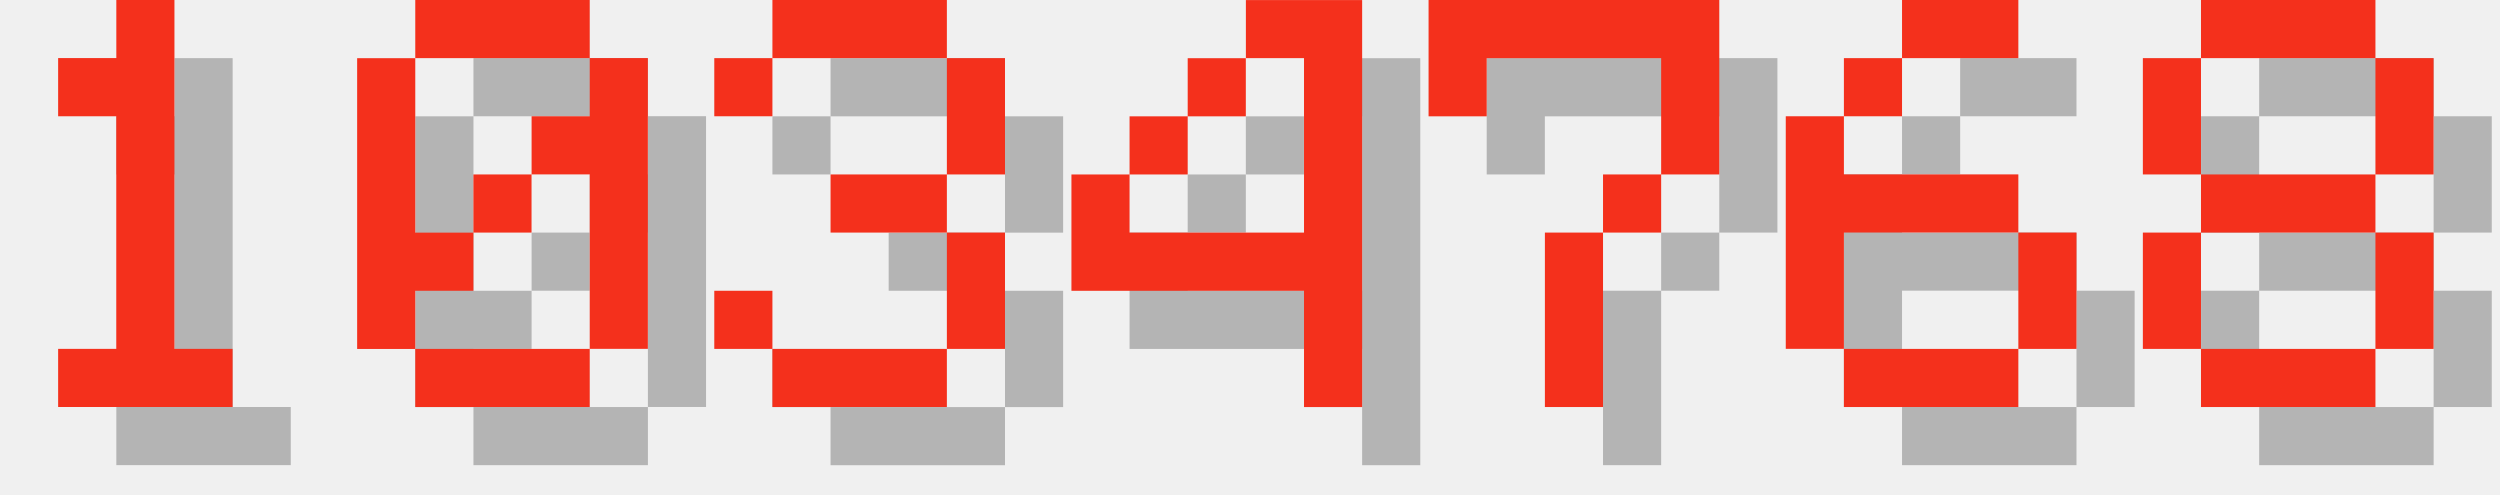
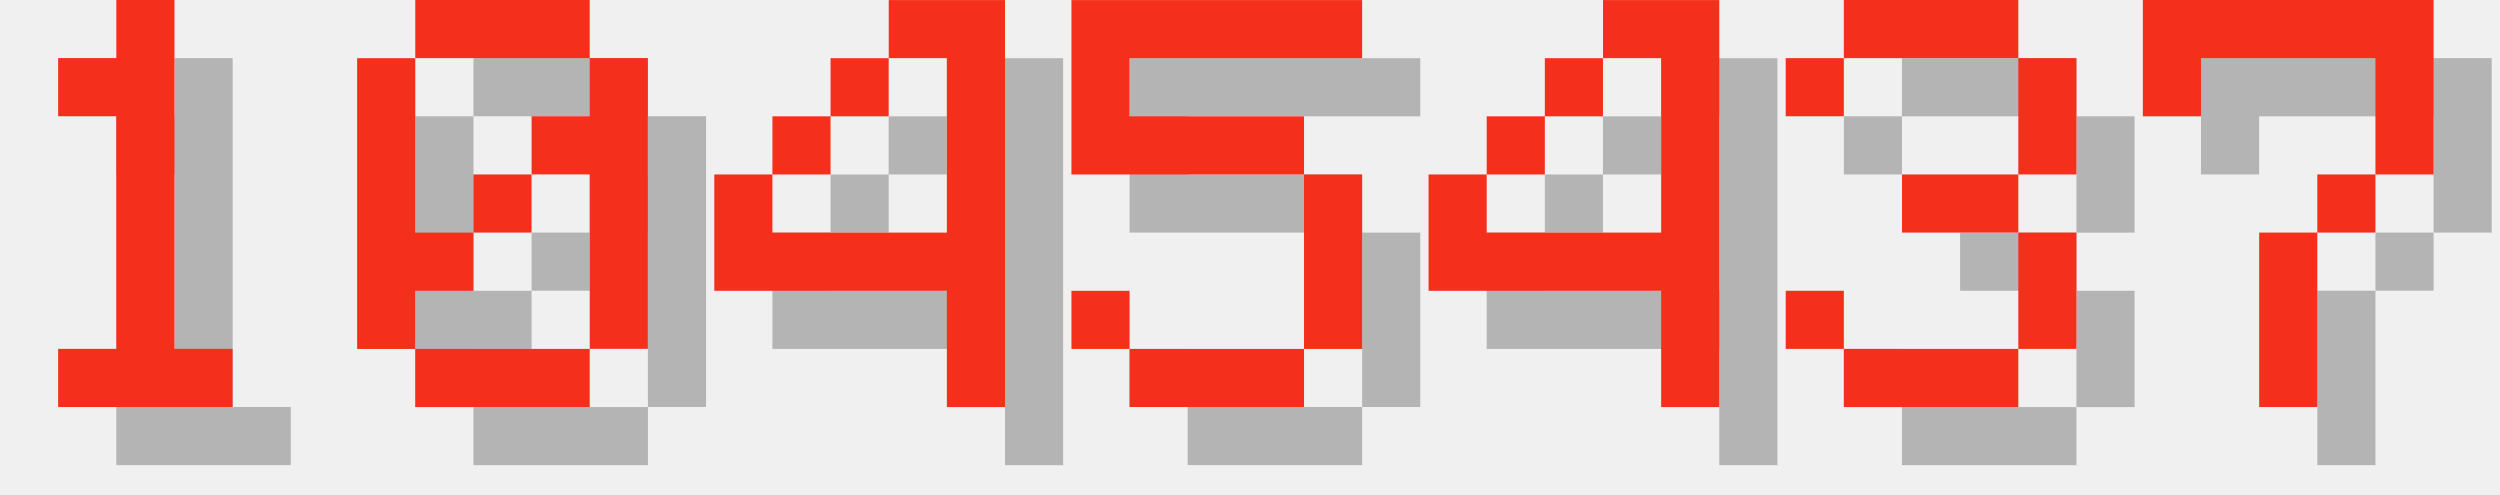
<svg xmlns="http://www.w3.org/2000/svg" version="1.1" width="182.0" height="36">
  <style>
        .text-foreground {
            fill: #F4301C;
        }
        .text-shadow {
            fill: #000000;
            fill-opacity: 0.25;
        }
    </style>
  <g class="digit" id="digit_1" transform="translate(0.0, 0), scale(4)">
    <path id="digit_1_shadow" class="text-shadow" d="m2.117 2.117v1.058h1.058v4.233h-1.058v1.058h3.175v-1.058h-1.058v-6.35h-1.058v1.058h-1.058z" fill-opacity=".5" style="paint-order:stroke fill markers" />
    <path id="digit_1_fg" class="text-foreground" d="m1.058 1.058v1.058h1.058v4.233h-1.058v1.058h3.175v-1.058h-1.058v-6.35h-1.058v1.058h-1.058z" fill="#fff" style="paint-order:stroke fill markers" />
  </g>
  <g class="digit" id="digit_0" transform="translate(26.0, 0), scale(4)">
    <path id="digit_0_shadow" class="text-shadow" d="m2.117 1.058v1.058h3.175v-1.058h-3.175zm3.175 1.058v1.058h-1.058v1.058h1.058v3.175h1.058v-5.292h-1.058zm0 5.292h-3.175v1.058h3.175v-1.058zm-3.175 0v-1.058h1.058v-1.058h-1.058v-3.175h-1.058v5.292h1.058zm1.058-2.117h1.058v-1.058h-1.058v1.058z" fill-opacity=".5" style="paint-order:stroke fill markers" />
    <path id="digit_0_fg" class="text-foreground" d="m1.058 0v1.058h3.175v-1.058h-3.175zm3.175 1.058v1.058h-1.058v1.058h1.058v3.175h1.058v-5.292h-1.058zm0 5.292h-3.175v1.058h3.175v-1.058zm-3.175 0v-1.058h1.058v-1.058h-1.058v-3.175h-1.058v5.292h1.058zm1.058-2.117h1.058v-1.058h-1.058v1.058z" fill="#fff" style="paint-order:stroke fill markers" />
  </g>
-   <g class="digit" id="digit_3" transform="translate(52.0, 0), scale(4)">
+   <g class="digit" id="digit_4" transform="translate(52.0, 0), scale(4)">
+     <path id="digit_4_shadow" class="text-shadow" d="m4.233 1.058v1.058h1.058v3.175h-3.175v-1.058h-1.058v2.117h4.233v2.117h1.058v-7.408h-2.117zm-2.117 3.175h1.058v-1.058h-1.058v1.058zm1.058-1.058h1.058v-1.058h-1.058v1.058z" fill-opacity=".5" style="paint-order:stroke fill markers" />
+     <path id="digit_4_fg" class="text-foreground" d="m3.175 0v1.058h1.058v3.175h-3.175v-1.058h-1.058v2.117h4.233v2.117h1.058v-7.408h-2.117zm-2.117 3.175h1.058v-1.058h-1.058v1.058zm1.058-1.058h1.058v-1.058h-1.058v1.058z" fill="#fff" style="paint-order:stroke fill markers" />
+   </g>
+   <g class="digit" id="digit_5" transform="translate(78.0, 0), scale(4)">
+     <path id="digit_5_shadow" class="text-shadow" d="m1.058 1.058v3.175h4.233v3.175h-3.175v-1.058h-1.058v1.058h1.058v1.058h3.175v-1.058h1.058v-3.175h-1.058v-1.058h-3.175v-1.058h4.233v-1.058h-5.292z" fill-opacity=".5" style="paint-order:stroke fill markers" />
+     <path id="digit_5_fg" class="text-foreground" d="m0 0v3.175h4.233v3.175h-3.175v-1.058h-1.058v1.058h1.058v1.058h3.175v-1.058h1.058v-3.175h-1.058v-1.058h-3.175v-1.058h4.233v-1.058h-5.292z" fill="#fff" style="paint-order:stroke fill markers" />
+   </g>
+   <g class="digit" id="digit_4" transform="translate(104.0, 0), scale(4)">
+     <path id="digit_4_shadow" class="text-shadow" d="m4.233 1.058v1.058h1.058v3.175h-3.175v-1.058h-1.058v2.117h4.233v2.117h1.058v-7.408h-2.117zm-2.117 3.175h1.058v-1.058h-1.058v1.058zm1.058-1.058h1.058v-1.058h-1.058v1.058z" fill-opacity=".5" style="paint-order:stroke fill markers" />
+     <path id="digit_4_fg" class="text-foreground" d="m3.175 0v1.058h1.058v3.175h-3.175v-1.058h-1.058v2.117h4.233v2.117h1.058v-7.408h-2.117zm-2.117 3.175h1.058v-1.058h-1.058v1.058zm1.058-1.058h1.058v-1.058h-1.058v1.058z" fill="#fff" style="paint-order:stroke fill markers" />
+   </g>
+   <g class="digit" id="digit_3" transform="translate(130.0, 0), scale(4)">
    <path id="digit_3_shadow" class="text-shadow" d="m1.058 2.117v1.058h1.058v-1.058h3.175v2.117h-2.117v1.058h2.117v2.117h-3.175v-1.058h-1.058v1.058h1.058v1.058h3.175v-1.058h1.058v-2.117h-1.058v-1.058h1.058v-2.117h-1.058v-1.058h-3.175v1.058h-1.058z" fill-opacity=".5" style="paint-order:stroke fill markers" />
    <path id="digit_3_fg" class="text-foreground" d="m0 1.058v1.058h1.058v-1.058h3.175v2.117h-2.117v1.058h2.117v2.117h-3.175v-1.058h-1.058v1.058h1.058v1.058h3.175v-1.058h1.058v-2.117h-1.058v-1.058h1.058v-2.117h-1.058v-1.058h-3.175v1.058h-1.058z" fill="#fff" style="paint-order:stroke fill markers" />
  </g>
-   <g class="digit" id="digit_4" transform="translate(78.0, 0), scale(4)">
-     <path id="digit_4_shadow" class="text-shadow" d="m4.233 1.058v1.058h1.058v3.175h-3.175v-1.058h-1.058v2.117h4.233v2.117h1.058v-7.408h-2.117zm-2.117 3.175h1.058v-1.058h-1.058v1.058zm1.058-1.058h1.058v-1.058h-1.058v1.058z" fill-opacity=".5" style="paint-order:stroke fill markers" />
-     <path id="digit_4_fg" class="text-foreground" d="m3.175 0v1.058h1.058v3.175h-3.175v-1.058h-1.058v2.117h4.233v2.117h1.058v-7.408h-2.117zm-2.117 3.175h1.058v-1.058h-1.058v1.058zm1.058-1.058h1.058v-1.058h-1.058v1.058z" fill="#fff" style="paint-order:stroke fill markers" />
-   </g>
-   <g class="digit" id="digit_7" transform="translate(104.0, 0), scale(4)">
+   <g class="digit" id="digit_7" transform="translate(156.0, 0), scale(4)">
    <path id="digit_7_shadow" class="text-shadow" d="m1.058 1.058 2e-6 2.117h1.058v-1.058h3.175v1.058l2e-7 1.058h-1.058v1.058h-1.058l4e-7 3.175 1.058 1e-7v-3.175h1.058v-1.058h1.058l5e-7 -1.058v-2.117z" fill-opacity=".5" style="paint-order:stroke fill markers" />
    <path id="digit_7_fg" class="text-foreground" d="m0 0 2e-6 2.117h1.058v-1.058h3.175v1.058l2e-7 1.058h-1.058v1.058h-1.058l4e-7 3.175 1.058 1e-7v-3.175h1.058v-1.058h1.058l5e-7 -1.058v-2.117z" fill="#fff" style="paint-order:stroke fill markers" />
  </g>
-   <g class="digit" id="digit_6" transform="translate(130.0, 0), scale(4)">
-     <path id="digit_6_shadow" class="text-shadow" d="m3.175 1.058v1.058h2.117v-1.058h-2.117zm0 1.058h-1.058v1.058h1.058v-1.058zm-1.058 1.058h-1.058v4.233h1.058v-2.117h3.175v-1.058h-3.175v-1.058zm3.175 2.117v2.117h1.058v-2.117h-1.058zm0 2.117h-3.175v1.058h3.175v-1.058z" fill-opacity=".5" style="paint-order:stroke fill markers" />
-     <path id="digit_6_fg" class="text-foreground" d="m2.117 0v1.058h2.117v-1.058h-2.117zm0 1.058h-1.058v1.058h1.058v-1.058zm-1.058 1.058h-1.058v4.233h1.058v-2.117h3.175v-1.058h-3.175v-1.058zm3.175 2.117v2.117h1.058v-2.117h-1.058zm0 2.117h-3.175v1.058h3.175v-1.058z" fill="#fff" style="paint-order:stroke fill markers" />
-   </g>
-   <g class="digit" id="digit_8" transform="translate(156.0, 0), scale(4)">
-     <path id="digit_8_shadow" class="text-shadow" d="m2.117 1.058v1.058h3.175v-1.058h-3.175zm3.175 1.058v2.117h1.058v-2.117h-1.058zm0 2.117h-3.175v1.058h3.175v-1.058zm0 1.058v2.117h1.058v-2.117h-1.058zm0 2.117h-3.175v1.058h3.175v-1.058zm-3.175 0v-2.117h-1.058v2.117h1.058zm0-3.175v-2.117h-1.058v2.117h1.058z" fill-opacity=".5" style="paint-order:stroke fill markers" />
-     <path id="digit_8_fg" class="text-foreground" d="m1.058 0v1.058h3.175v-1.058h-3.175zm3.175 1.058v2.117h1.058v-2.117h-1.058zm0 2.117h-3.175v1.058h3.175v-1.058zm0 1.058v2.117h1.058v-2.117h-1.058zm0 2.117h-3.175v1.058h3.175v-1.058zm-3.175 0v-2.117h-1.058v2.117h1.058zm0-3.175v-2.117h-1.058v2.117h1.058z" fill="#fff" style="paint-order:stroke fill markers" />
-   </g>
</svg>
